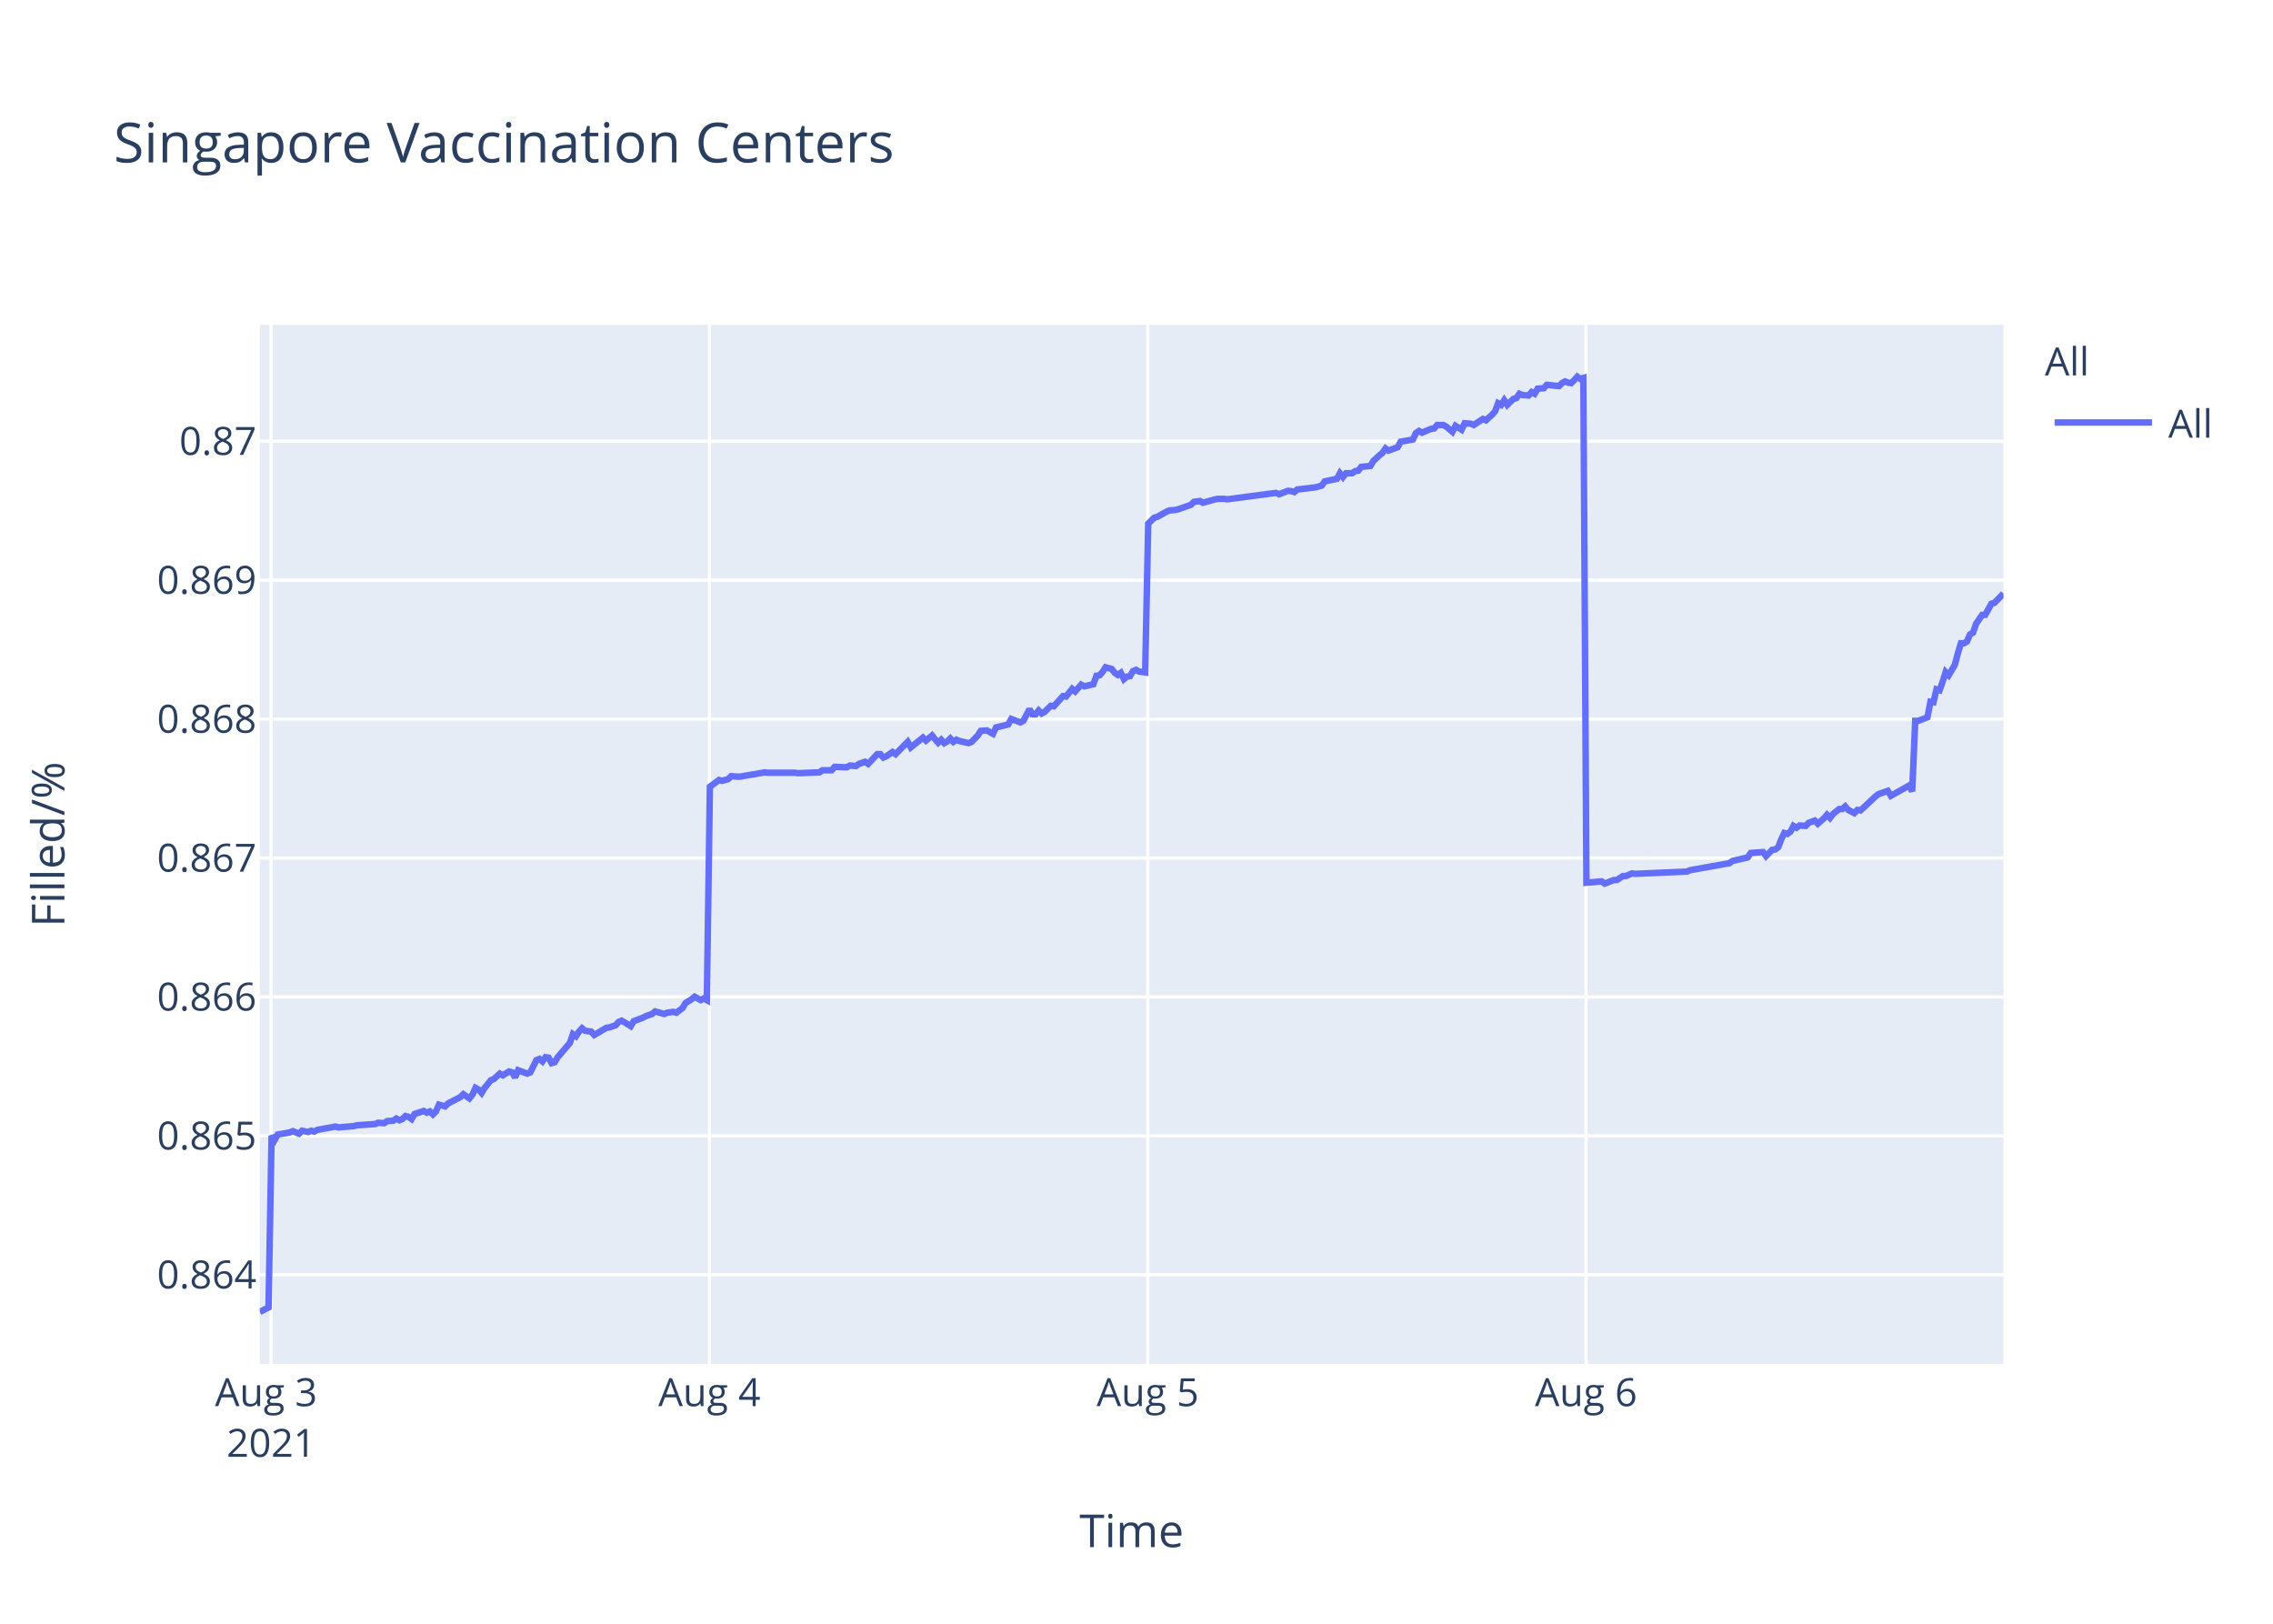
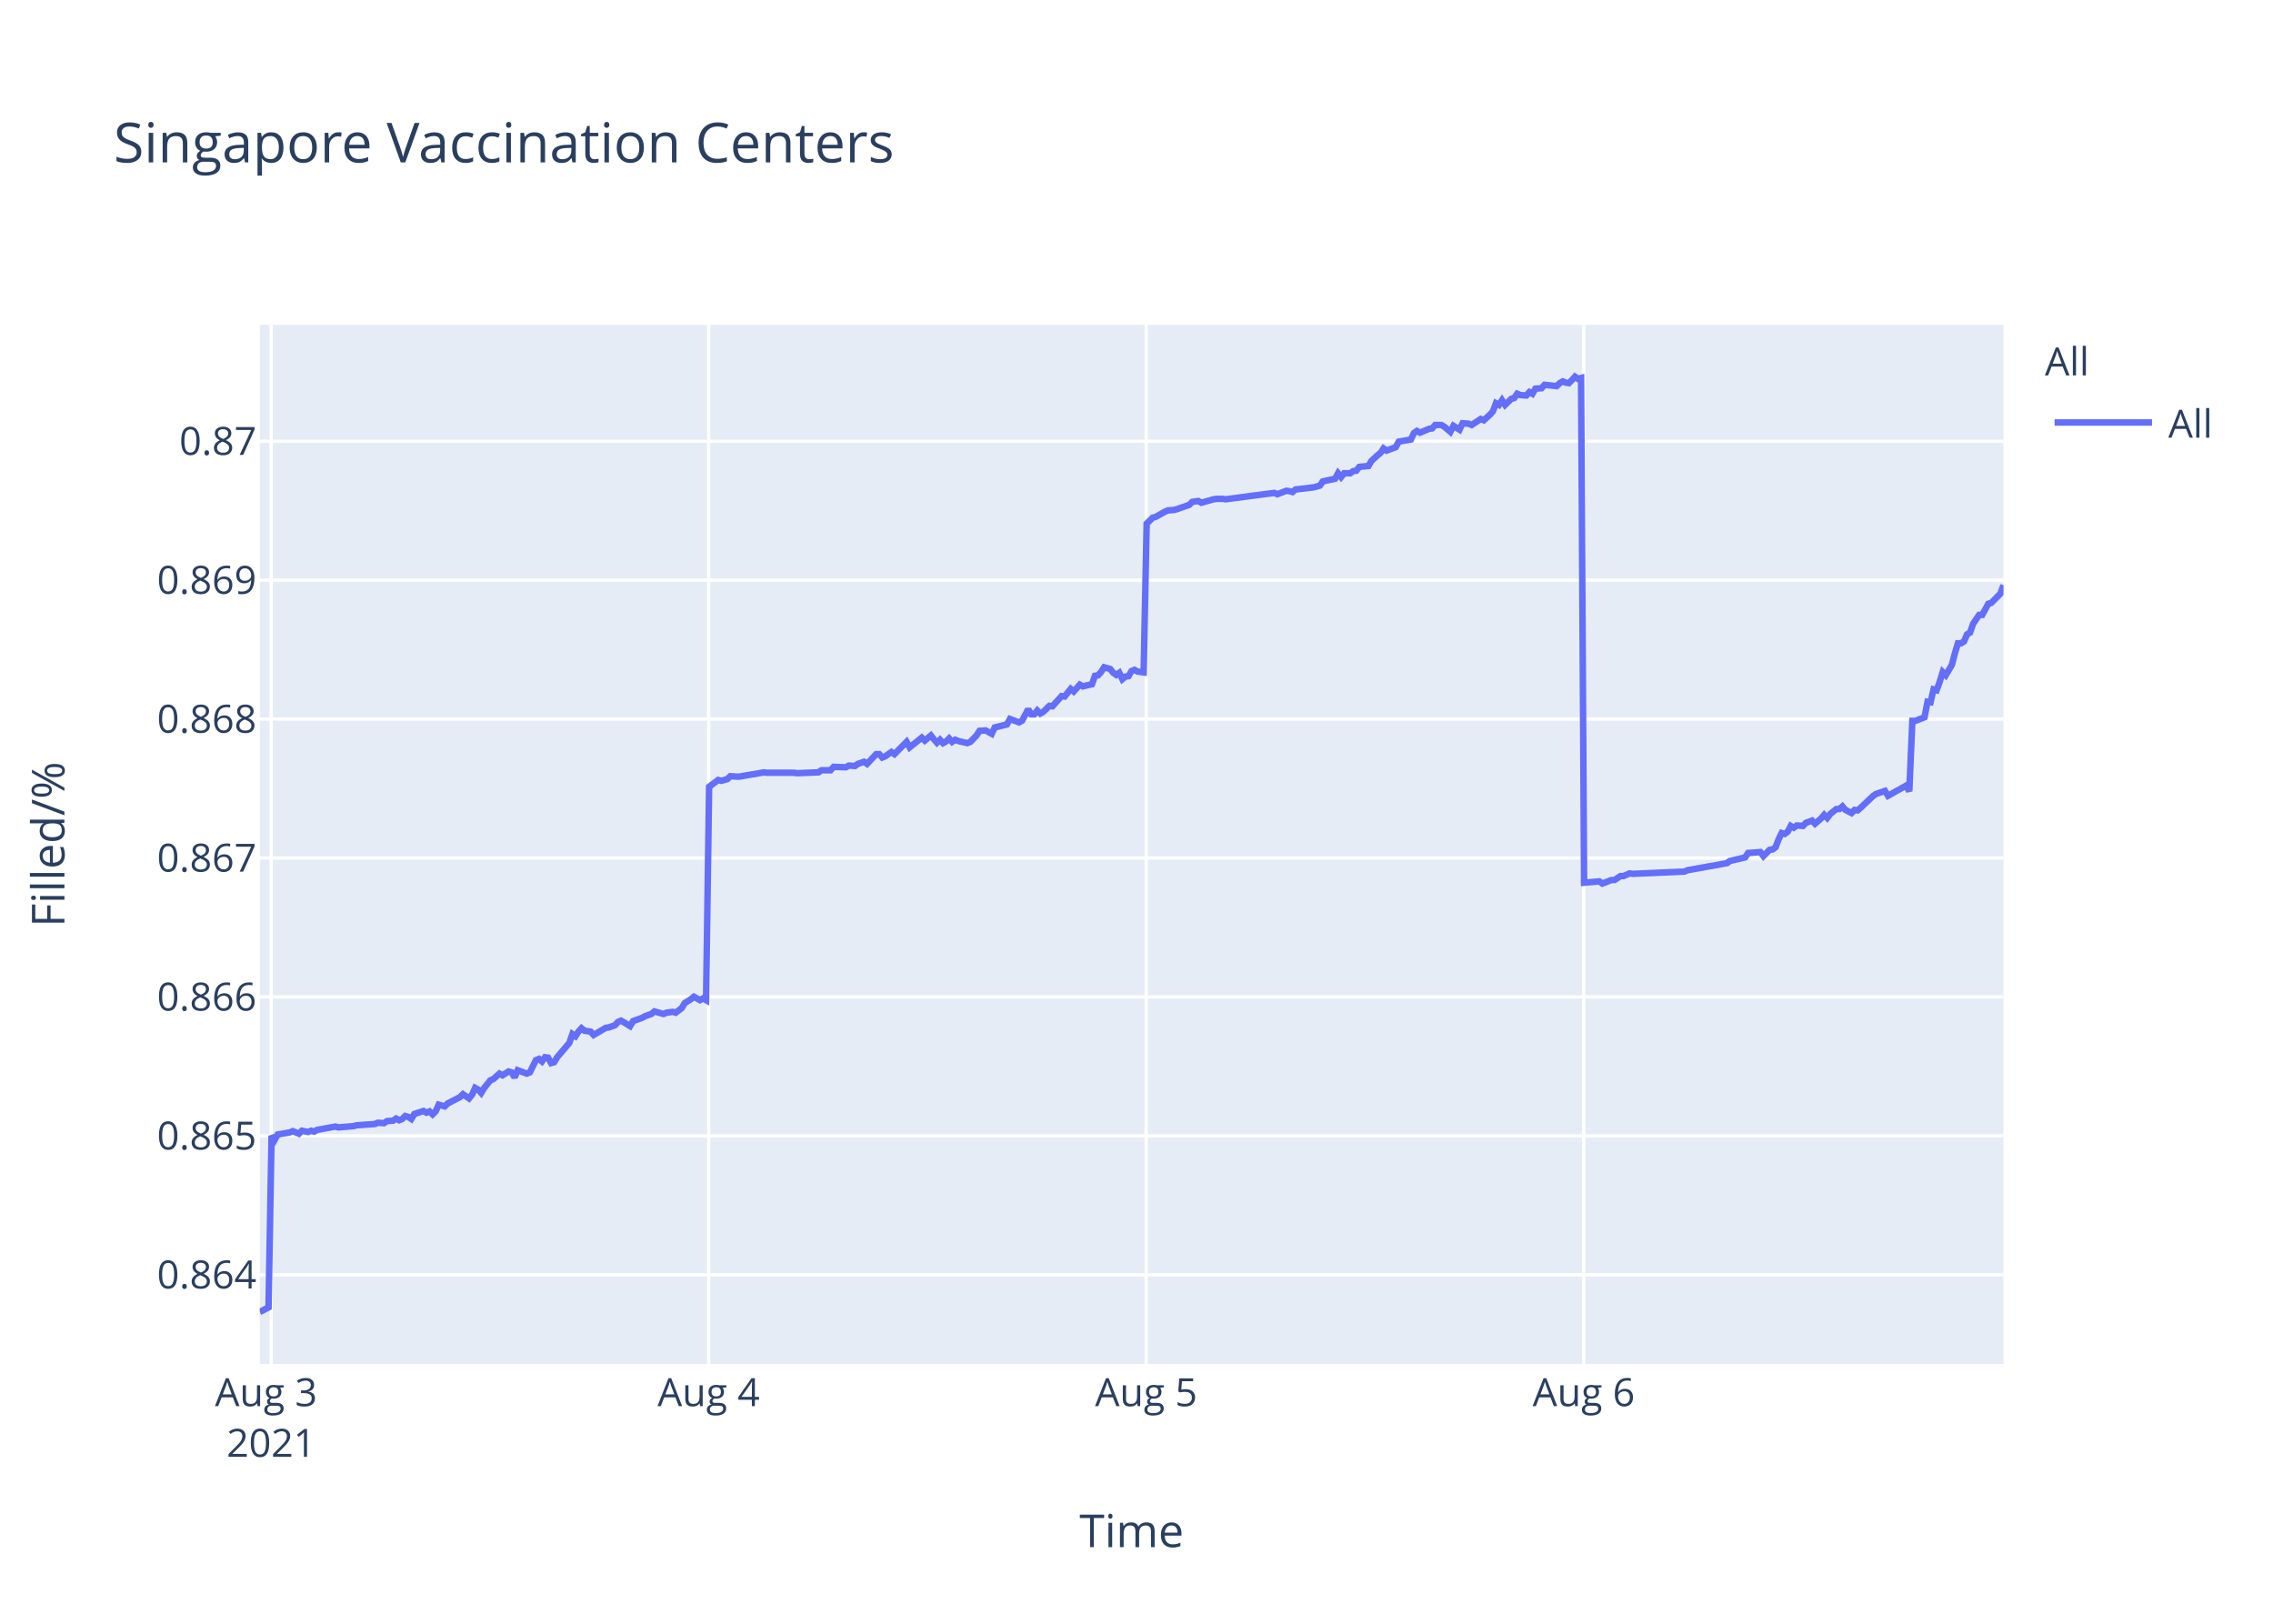
<svg xmlns="http://www.w3.org/2000/svg" class="main-svg" width="700" height="500" style="" viewBox="0 0 700 500">
  <rect x="0" y="0" width="700" height="500" style="fill: rgb(255, 255, 255); fill-opacity: 1;" />
-   <defs id="defs-02aee4">
+   <defs id="defs-8c86a6">
    <g class="clips">
-       <clipPath id="clip02aee4xyplot" class="plotclip">
+       <clipPath id="clip8c86a6xyplot" class="plotclip">
        <rect width="537" height="320" />
      </clipPath>
-       <clipPath class="axesclip" id="clip02aee4x">
+       <clipPath class="axesclip" id="clip8c86a6x">
        <rect x="80" y="0" width="537" height="500" />
      </clipPath>
-       <clipPath class="axesclip" id="clip02aee4y">
+       <clipPath class="axesclip" id="clip8c86a6y">
        <rect x="0" y="100" width="700" height="320" />
      </clipPath>
-       <clipPath class="axesclip" id="clip02aee4xy">
+       <clipPath class="axesclip" id="clip8c86a6xy">
        <rect x="80" y="100" width="537" height="320" />
      </clipPath>
    </g>
    <g class="gradients" />
  </defs>
  <g class="bglayer">
    <rect class="bg" x="80" y="100" width="537" height="320" style="fill: rgb(229, 236, 246); fill-opacity: 1; stroke-width: 0;" />
  </g>
  <g class="layer-below">
    <g class="imagelayer" />
    <g class="shapelayer" />
  </g>
  <g class="cartesianlayer">
    <g class="subplot xy">
      <g class="layer-subplot">
        <g class="shapelayer" />
        <g class="imagelayer" />
      </g>
      <g class="gridlayer">
        <g class="x">
          <path class="xgrid crisp" transform="translate(83.5,0)" d="M0,100v320" style="stroke: rgb(255, 255, 255); stroke-opacity: 1; stroke-width: 1px;" />
-           <path class="xgrid crisp" transform="translate(218.48,0)" d="M0,100v320" style="stroke: rgb(255, 255, 255); stroke-opacity: 1; stroke-width: 1px;" />
-           <path class="xgrid crisp" transform="translate(353.46,0)" d="M0,100v320" style="stroke: rgb(255, 255, 255); stroke-opacity: 1; stroke-width: 1px;" />
-           <path class="xgrid crisp" transform="translate(488.44,0)" d="M0,100v320" style="stroke: rgb(255, 255, 255); stroke-opacity: 1; stroke-width: 1px;" />
+           <path class="xgrid crisp" transform="translate(218.24,0)" d="M0,100v320" style="stroke: rgb(255, 255, 255); stroke-opacity: 1; stroke-width: 1px;" />
+           <path class="xgrid crisp" transform="translate(352.98,0)" d="M0,100v320" style="stroke: rgb(255, 255, 255); stroke-opacity: 1; stroke-width: 1px;" />
+           <path class="xgrid crisp" transform="translate(487.73,0)" d="M0,100v320" style="stroke: rgb(255, 255, 255); stroke-opacity: 1; stroke-width: 1px;" />
        </g>
        <g class="y">
          <path class="ygrid crisp" transform="translate(0,392.55)" d="M80,0h537" style="stroke: rgb(255, 255, 255); stroke-opacity: 1; stroke-width: 1px;" />
          <path class="ygrid crisp" transform="translate(0,349.77)" d="M80,0h537" style="stroke: rgb(255, 255, 255); stroke-opacity: 1; stroke-width: 1px;" />
          <path class="ygrid crisp" transform="translate(0,306.99)" d="M80,0h537" style="stroke: rgb(255, 255, 255); stroke-opacity: 1; stroke-width: 1px;" />
          <path class="ygrid crisp" transform="translate(0,264.21)" d="M80,0h537" style="stroke: rgb(255, 255, 255); stroke-opacity: 1; stroke-width: 1px;" />
          <path class="ygrid crisp" transform="translate(0,221.43)" d="M80,0h537" style="stroke: rgb(255, 255, 255); stroke-opacity: 1; stroke-width: 1px;" />
          <path class="ygrid crisp" transform="translate(0,178.65)" d="M80,0h537" style="stroke: rgb(255, 255, 255); stroke-opacity: 1; stroke-width: 1px;" />
          <path class="ygrid crisp" transform="translate(0,135.87)" d="M80,0h537" style="stroke: rgb(255, 255, 255); stroke-opacity: 1; stroke-width: 1px;" />
        </g>
      </g>
      <g class="zerolinelayer" />
      <path class="xlines-below" />
      <path class="ylines-below" />
      <g class="overlines-below" />
      <g class="xaxislayer-below" />
      <g class="yaxislayer-below" />
      <g class="overaxes-below" />
-       <g class="plot" transform="translate(80,100)" clip-path="url('#clip02aee4xyplot')">
+       <g class="plot" transform="translate(80,100)" clip-path="url('#clip8c86a6xyplot')">
        <g class="scatterlayer mlayer">
-           <g class="trace scatter trace2190cf" style="stroke-miterlimit: 2; opacity: 1;">
+           <g class="trace scatter traceb6d4bf" style="stroke-miterlimit: 2; opacity: 1;">
            <g class="fills" />
            <g class="errorbars" />
            <g class="lines">
-               <path class="js-line" d="M0,304L2.7,302.59L3.64,249.74L4.58,251.04L5.52,249.35L9.26,248.71L10.2,248.32L12.08,249.1L13.02,248.19L14.89,248.58L15.83,248.19L16.76,248.45L17.7,247.93L23.33,246.9L24.26,247.16L28.95,246.77L29.88,246.51L35.51,246.12L36.45,245.73L38.32,245.86L39.26,245.22L41.13,245.09L42.07,244.44L43.01,244.96L43.94,244.57L44.88,243.66L45.82,243.92L46.76,244.57L47.7,243.02L50.5,242.11L51.44,242.63L52.38,242.24L53.32,243.15L54.25,242.24L55.19,240.17L57.06,240.69L58,239.78L61.76,237.84L62.69,236.94L64.56,238.23L65.5,237.07L66.44,235L67.38,235.51L68.31,236.55L69.25,235L71.13,232.67L72.06,232.28L73.94,230.6L74.88,231.12L76.75,229.95L77.69,230.21L78.63,231.76L79.56,229.56L82.38,230.6L83.31,230.21L85.19,226.46L86.13,226.07L87.06,226.85L88,225.55L88.94,225.68L89.87,227.36L90.81,227.11L91.75,225.55L95.5,221.16L96.43,218.44L97.38,219.09L98.31,217.66L99.25,216.63L100.19,217.4L102.06,217.66L103,218.7L106.75,216.5L107.68,216.37L109.56,215.72L110.5,214.69L111.43,214.3L112.37,214.82L114.24,215.98L115.18,214.43L117.99,213.39L118.94,212.88L120.81,212.23L121.75,211.45L124.56,212.23L125.49,211.84L127.37,211.58L128.31,211.84L130.18,210.42L131.12,208.87L132.99,207.7L133.93,206.93L135.8,207.96L136.74,207.44L137.68,207.96L138.62,142.27L141.43,140.18L142.37,140.44L144.24,139.92L145.18,139.01L147.05,139.14L147.99,139.14L151.74,138.48L152.67,138.35L155.49,137.83L156.43,137.96L164.86,137.96L165.8,138.09L172.36,137.83L173.3,137.18L176.11,137.18L177.05,136.14L180.79,136.27L181.73,135.74L183.61,135.88L184.54,135.22L186.42,134.57L187.36,135.22L190.17,132.22L191.1,132.22L192.04,133.27L192.98,132.88L194.86,131.57L195.79,132.22L199.54,128.44L200.48,130.14L204.23,127.14L205.17,128.05L207.04,126.48L207.98,127.66L208.92,128.7L209.85,127.79L210.79,128.83L211.73,128.31L212.66,127.4L213.6,128.44L214.54,127.79L215.47,128.18L218.29,128.83L219.23,128.44L221.12,126.48L222.05,125.05L223.92,124.92L224.86,125.44L225.8,125.96L226.74,124.01L230.49,123.09L231.43,121.4L234.24,122.44L235.18,121.92L237.05,118.4L237.99,119.96L238.93,119.96L239.87,118.79L240.8,119.7L241.74,119.18L243.61,117.35L244.55,117.48L247.36,114.35L248.3,114.48L250.18,112.14L251.11,112.92L252.98,110.83L253.93,111.35L256.73,110.7L257.67,108.09L258.61,107.96L259.54,106.92L260.49,105.48L261.42,105.74L262.36,106L263.3,107.18L264.24,107.83L265.17,107.18L266.12,109.13L267.05,108.35L267.98,108.22L268.92,106.66L269.86,106.27L270.8,106.79L272.67,107.05L273.61,61.25L275.48,59.41L276.42,59.15L279.23,57.57L280.17,57.17L282.04,57.04L282.98,56.78L286.73,55.46L287.67,54.54L289.55,54.28L290.48,54.81L294.23,53.75L295.16,53.62L297.04,53.62L297.98,53.75L312.97,51.78L313.91,52.18L316.72,51.12L317.66,51.25L318.6,51.52L319.53,50.73L325.16,50.07L327.03,49.54L327.97,48.23L329.84,47.83L331.72,47.44L332.65,45.73L333.59,46.91L334.53,45.73L336.41,45.73L337.34,45.07L338.28,44.94L339.22,43.76L342.03,43.49L342.97,41.91L344.84,40.2L345.78,39.42L346.69,38.1L347.62,38.76L350.43,37.71L351.37,36L355.12,35.34L356.05,33.36L357,32.71L357.93,33.23L359.8,32.44L360.75,32.05L361.68,31.92L362.62,30.86L364.49,30.86L365.43,31.39L367.3,32.97L368.25,31.13L370.12,32.31L371.07,30.34L372.93,30.47L373.87,30.86L376.68,29.02L377.62,29.42L379.49,27.71L380.43,26.66L381.37,24.16L382.31,24.68L383.24,23.24L384.18,24.68L386.06,22.84L386.99,22.58L387.93,21.26L388.86,21.66L390.74,21.79L391.67,20.74L392.61,21.26L393.55,19.68L395.43,19.55L396.37,18.5L400.11,18.89L401.05,17.97L401.99,17.45L402.93,17.84L403.87,17.97L404.8,17.05L405.74,16L406.67,16.66L407.62,16.39L408.56,171.81L413.24,171.4L414.18,172.08L416.99,170.99L417.93,170.99L419.8,169.76L420.74,169.76L422.61,168.94L423.55,169.08L439.49,168.39L440.42,167.98L452.6,165.8L453.54,165.12L458.23,164.02L459.17,162.66L462.95,162.38L463.88,163.61L465.76,161.7L466.7,161.57L467.63,160.88L468.57,158.43L469.5,156.51L470.44,156.79L471.39,156.1L472.32,154.33L473.26,154.88L474.19,154.19L476.07,154.33L477.01,153.37L478.88,152.69L479.82,153.65L481.69,152.01L482.63,150.92L483.57,151.87L484.51,150.64L486.38,149.14L487.32,149.14L488.25,148.32L489.19,149.41L491.07,150.37L492.01,149.41L492.94,149.55L493.88,148.73L497.63,145.18L498.57,144.5L501.38,143.54L502.32,145.04L507.94,141.9L508.88,143.68L509.82,121.97L510.76,121.97L513.57,120.88L514.51,116.1L515.44,116.24L516.37,112.28L517.32,112.55L518.25,109.96L519.19,106.95L520.13,107.91L522,104.77L522.94,101.22L523.88,98.08L524.82,98.08L525.75,97.53L526.69,95.35L527.63,94.8L528.57,92.07L530.44,89.34L531.37,89.34L533.26,85.93L534.19,85.65L537,82.78" style="vector-effect: non-scaling-stroke; fill: none; stroke: rgb(99, 110, 250); stroke-opacity: 1; stroke-width: 2px; opacity: 1;" />
+               <path class="js-line" d="M0,304L2.7,302.59L3.63,249.74L4.57,251.04L5.51,249.35L9.25,248.71L10.18,248.32L12.06,249.1L12.99,248.19L14.86,248.58L15.8,248.19L16.73,248.45L17.67,247.93L23.28,246.9L24.22,247.16L28.9,246.77L29.83,246.51L35.45,246.12L36.38,245.73L38.26,245.86L39.19,245.22L41.06,245.09L41.99,244.44L42.93,244.96L43.87,244.57L44.8,243.66L45.74,243.92L46.68,244.57L47.61,243.02L50.41,242.11L51.35,242.63L52.29,242.24L53.23,243.15L54.16,242.24L55.1,240.17L56.97,240.69L57.9,239.78L61.65,237.84L62.58,236.94L64.45,238.23L65.39,237.07L66.32,235L67.26,235.51L68.19,236.55L69.13,235L71,232.67L71.94,232.28L73.81,230.6L74.75,231.12L76.61,229.95L77.55,230.21L78.49,231.76L79.42,229.56L82.23,230.6L83.17,230.21L85.04,226.46L85.98,226.07L86.91,226.85L87.85,225.55L88.78,225.68L89.72,227.36L90.65,227.11L91.59,225.55L95.33,221.16L96.27,218.44L97.21,219.09L98.14,217.66L99.08,216.63L100.01,217.4L101.88,217.66L102.82,218.7L106.57,216.5L107.5,216.37L109.37,215.72L110.31,214.69L111.24,214.3L112.18,214.82L114.04,215.98L114.98,214.43L117.79,213.39L118.73,212.88L120.6,212.23L121.53,211.45L124.34,212.23L125.27,211.84L127.15,211.58L128.09,211.84L129.95,210.42L130.89,208.87L132.76,207.7L133.7,206.93L135.57,207.96L136.5,207.44L137.44,207.96L138.38,142.27L141.18,140.18L142.12,140.44L143.99,139.92L144.93,139.01L146.8,139.14L147.74,139.14L151.48,138.48L152.41,138.35L155.22,137.83L156.15,137.96L164.57,137.96L165.51,138.09L172.06,137.83L173,137.18L175.8,137.18L176.74,136.14L180.48,136.27L181.42,135.74L183.29,135.88L184.22,135.22L186.1,134.57L187.03,135.22L189.84,132.22L190.77,132.22L191.71,133.27L192.64,132.88L194.52,131.57L195.45,132.22L199.19,128.44L200.13,130.14L203.87,127.14L204.81,128.05L206.68,126.48L207.61,127.66L208.55,128.7L209.49,127.79L210.42,128.83L211.36,128.31L212.29,127.4L213.23,128.44L214.16,127.79L215.1,128.18L217.91,128.83L218.85,128.44L220.73,126.48L221.66,125.05L223.53,124.92L224.47,125.44L225.41,125.96L226.34,124.01L230.09,123.09L231.03,121.4L233.83,122.44L234.77,121.92L236.64,118.4L237.57,119.96L238.51,119.96L239.45,118.79L240.38,119.7L241.31,119.18L243.19,117.35L244.12,117.48L246.93,114.35L247.87,114.48L249.74,112.14L250.67,112.92L252.54,110.83L253.48,111.35L256.29,110.7L257.22,108.09L258.16,107.96L259.09,106.92L260.03,105.48L260.97,105.74L261.9,106L262.84,107.18L263.78,107.83L264.71,107.18L265.65,109.13L266.58,108.35L267.52,108.22L268.45,106.66L269.39,106.27L270.32,106.79L272.2,107.05L273.13,61.25L275,59.41L275.94,59.15L278.75,57.57L279.68,57.17L281.55,57.04L282.48,56.78L286.23,55.46L287.17,54.54L289.04,54.28L289.97,54.81L293.72,53.75L294.65,53.62L296.52,53.62L297.46,53.75L312.43,51.78L313.37,52.18L316.17,51.12L317.1,51.25L318.05,51.52L318.97,50.73L324.59,50.07L326.46,49.54L327.4,48.23L329.26,47.83L331.14,47.44L332.07,45.73L333.01,46.91L333.95,45.73L335.82,45.73L336.75,45.07L337.69,44.94L338.62,43.76L341.43,43.49L342.37,41.91L344.24,40.2L345.18,39.42L346.08,38.1L347.01,38.76L349.82,37.71L350.76,36L354.5,35.34L355.43,33.36L356.37,32.71L357.31,33.23L359.18,32.44L360.12,32.05L361.05,31.92L361.99,30.86L363.86,30.86L364.79,31.39L366.66,32.97L367.61,31.13L369.48,32.31L370.42,30.34L372.28,30.47L373.22,30.86L376.02,29.02L376.96,29.42L378.83,27.71L379.77,26.66L380.7,24.16L381.64,24.68L382.57,23.24L383.51,24.68L385.38,22.84L386.32,22.58L387.25,21.26L388.18,21.66L390.06,21.79L390.99,20.74L391.93,21.26L392.87,19.68L394.74,19.55L395.67,18.5L399.41,18.89L400.35,17.97L401.28,17.45L402.23,17.84L403.16,17.97L404.1,17.05L405.03,16L405.96,16.66L406.91,16.39L407.84,171.81L412.52,171.4L413.46,172.08L416.26,170.99L417.2,170.99L419.07,169.76L420,169.76L421.87,168.94L422.81,169.08L438.72,168.39L439.65,167.98L451.81,165.8L452.75,165.12L457.43,164.02L458.37,162.66L462.14,162.38L463.07,163.61L464.95,161.7L465.88,161.57L466.82,160.88L467.75,158.43L468.69,156.51L469.62,156.79L470.56,156.1L471.49,154.33L472.43,154.88L473.37,154.19L475.24,154.33L476.18,153.37L478.05,152.69L478.98,153.65L480.85,152.01L481.79,150.92L482.72,151.87L483.66,150.64L485.53,149.14L486.47,149.14L487.4,148.32L488.34,149.41L490.21,150.37L491.15,149.41L492.08,149.55L493.02,148.73L496.77,145.18L497.7,144.5L500.5,143.54L501.44,145.04L507.06,141.9L507.99,143.68L508.93,121.97L509.87,121.97L512.67,120.88L513.61,116.1L514.54,116.24L515.47,112.28L516.41,112.55L517.35,109.96L518.28,106.95L519.22,107.91L521.09,104.77L522.02,101.22L522.97,98.08L523.9,98.08L524.84,97.53L525.77,95.35L526.7,94.8L527.65,92.07L529.51,89.34L530.45,89.34L532.32,85.93L533.25,85.65L536.06,82.78L537,80.19" style="vector-effect: non-scaling-stroke; fill: none; stroke: rgb(99, 110, 250); stroke-opacity: 1; stroke-width: 2px; opacity: 1;" />
            </g>
            <g class="points" />
            <g class="text" />
          </g>
        </g>
      </g>
      <g class="overplot" />
      <path class="xlines-above crisp" d="M0,0" style="fill: none;" />
      <path class="ylines-above crisp" d="M0,0" style="fill: none;" />
      <g class="overlines-above" />
      <g class="xaxislayer-above">
        <g class="xtick">
          <text text-anchor="middle" x="0" y="433" transform="translate(83.5,0)" style="font-family: 'Open Sans', verdana, arial, sans-serif; font-size: 12px; fill: rgb(42, 63, 95); fill-opacity: 1; white-space: pre;">
            <tspan class="line" dy="0em" x="0" y="433">Aug 3</tspan>
            <tspan class="line" dy="1.3em" x="0" y="433">2021</tspan>
          </text>
        </g>
        <g class="xtick">
-           <text text-anchor="middle" x="0" y="433" transform="translate(218.48,0)" style="font-family: 'Open Sans', verdana, arial, sans-serif; font-size: 12px; fill: rgb(42, 63, 95); fill-opacity: 1; white-space: pre;">Aug 4</text>
+           <text text-anchor="middle" x="0" y="433" transform="translate(218.24,0)" style="font-family: 'Open Sans', verdana, arial, sans-serif; font-size: 12px; fill: rgb(42, 63, 95); fill-opacity: 1; white-space: pre;">Aug 4</text>
        </g>
        <g class="xtick">
-           <text text-anchor="middle" x="0" y="433" transform="translate(353.46,0)" style="font-family: 'Open Sans', verdana, arial, sans-serif; font-size: 12px; fill: rgb(42, 63, 95); fill-opacity: 1; white-space: pre;">Aug 5</text>
+           <text text-anchor="middle" x="0" y="433" transform="translate(352.98,0)" style="font-family: 'Open Sans', verdana, arial, sans-serif; font-size: 12px; fill: rgb(42, 63, 95); fill-opacity: 1; white-space: pre;">Aug 5</text>
        </g>
        <g class="xtick">
-           <text text-anchor="middle" x="0" y="433" transform="translate(488.44,0)" style="font-family: 'Open Sans', verdana, arial, sans-serif; font-size: 12px; fill: rgb(42, 63, 95); fill-opacity: 1; white-space: pre;">Aug 6</text>
+           <text text-anchor="middle" x="0" y="433" transform="translate(487.73,0)" style="font-family: 'Open Sans', verdana, arial, sans-serif; font-size: 12px; fill: rgb(42, 63, 95); fill-opacity: 1; white-space: pre;">Aug 6</text>
        </g>
      </g>
      <g class="yaxislayer-above">
        <g class="ytick">
          <text text-anchor="end" x="79" y="4.2" transform="translate(0,392.55)" style="font-family: 'Open Sans', verdana, arial, sans-serif; font-size: 12px; fill: rgb(42, 63, 95); fill-opacity: 1; white-space: pre;">0.864</text>
        </g>
        <g class="ytick">
          <text text-anchor="end" x="79" y="4.2" transform="translate(0,349.77)" style="font-family: 'Open Sans', verdana, arial, sans-serif; font-size: 12px; fill: rgb(42, 63, 95); fill-opacity: 1; white-space: pre;">0.865</text>
        </g>
        <g class="ytick">
          <text text-anchor="end" x="79" y="4.2" transform="translate(0,306.99)" style="font-family: 'Open Sans', verdana, arial, sans-serif; font-size: 12px; fill: rgb(42, 63, 95); fill-opacity: 1; white-space: pre;">0.866</text>
        </g>
        <g class="ytick">
          <text text-anchor="end" x="79" y="4.2" transform="translate(0,264.21)" style="font-family: 'Open Sans', verdana, arial, sans-serif; font-size: 12px; fill: rgb(42, 63, 95); fill-opacity: 1; white-space: pre;">0.867</text>
        </g>
        <g class="ytick">
          <text text-anchor="end" x="79" y="4.2" transform="translate(0,221.43)" style="font-family: 'Open Sans', verdana, arial, sans-serif; font-size: 12px; fill: rgb(42, 63, 95); fill-opacity: 1; white-space: pre;">0.868</text>
        </g>
        <g class="ytick">
          <text text-anchor="end" x="79" y="4.2" transform="translate(0,178.65)" style="font-family: 'Open Sans', verdana, arial, sans-serif; font-size: 12px; fill: rgb(42, 63, 95); fill-opacity: 1; white-space: pre;">0.869</text>
        </g>
        <g class="ytick">
          <text text-anchor="end" x="79" y="4.2" transform="translate(0,135.87)" style="font-family: 'Open Sans', verdana, arial, sans-serif; font-size: 12px; fill: rgb(42, 63, 95); fill-opacity: 1; white-space: pre;">0.87</text>
        </g>
      </g>
      <g class="overaxes-above" />
    </g>
  </g>
  <g class="polarlayer" />
  <g class="ternarylayer" />
  <g class="geolayer" />
  <g class="funnelarealayer" />
  <g class="pielayer" />
  <g class="treemaplayer" />
  <g class="sunburstlayer" />
  <g class="glimages" />
-   <defs id="topdefs-02aee4">
+   <defs id="topdefs-8c86a6">
    <g class="clips" />
-     <clipPath id="legend02aee4">
+     <clipPath id="legend8c86a6">
      <rect width="60" height="45" x="0" y="0" />
    </clipPath>
  </defs>
  <g class="layer-above">
    <g class="imagelayer" />
    <g class="shapelayer" />
  </g>
  <g class="infolayer">
    <g class="legend" pointer-events="all" transform="translate(627.74,100)">
      <rect class="bg" shape-rendering="crispEdges" width="60" height="45" x="0" y="0" style="stroke: rgb(68, 68, 68); stroke-opacity: 1; fill: rgb(255, 255, 255); fill-opacity: 1; stroke-width: 0px;" />
-       <g class="scrollbox" transform="" clip-path="url('#legend02aee4')">
+       <g class="scrollbox" transform="" clip-path="url('#legend8c86a6')">
        <text class="legendtitletext" text-anchor="start" x="2" y="15.6" style="font-family: 'Open Sans', verdana, arial, sans-serif; font-size: 12px; fill: rgb(42, 63, 95); fill-opacity: 1; white-space: pre;">All</text>
        <g class="groups" transform="">
          <g class="traces" transform="translate(0,30.1)" style="opacity: 1;">
            <text class="legendtext" text-anchor="start" x="40" y="4.68" style="font-family: 'Open Sans', verdana, arial, sans-serif; font-size: 12px; fill: rgb(42, 63, 95); fill-opacity: 1; white-space: pre;">All</text>
            <g class="layers" style="opacity: 1;">
              <g class="legendfill" />
              <g class="legendlines">
                <path class="js-line" d="M5,0h30" style="fill: none; stroke: rgb(99, 110, 250); stroke-opacity: 1; stroke-width: 2px;" />
              </g>
              <g class="legendsymbols">
                <g class="legendpoints" />
              </g>
            </g>
            <rect class="legendtoggle" x="0" y="-9.5" width="54.891" height="19" style="fill: rgb(0, 0, 0); fill-opacity: 0;" />
          </g>
        </g>
      </g>
      <rect class="scrollbar" rx="20" ry="3" width="0" height="0" x="0" y="0" style="fill: rgb(128, 139, 164); fill-opacity: 1;" />
    </g>
    <g class="g-gtitle">
      <text class="gtitle" x="35" y="50" text-anchor="start" dy="0em" style="font-family: 'Open Sans', verdana, arial, sans-serif; font-size: 17px; fill: rgb(42, 63, 95); opacity: 1; font-weight: normal; white-space: pre;">Singapore Vaccination Centers</text>
    </g>
    <g class="g-xtitle">
      <text class="xtitle" x="348.5" y="476.409" text-anchor="middle" style="font-family: 'Open Sans', verdana, arial, sans-serif; font-size: 14px; fill: rgb(42, 63, 95); opacity: 1; font-weight: normal; white-space: pre;">Time</text>
    </g>
    <g class="g-ytitle">
      <text class="ytitle" transform="rotate(-90,19.84063,260)" x="19.841" y="260" text-anchor="middle" style="font-family: 'Open Sans', verdana, arial, sans-serif; font-size: 14px; fill: rgb(42, 63, 95); opacity: 1; font-weight: normal; white-space: pre;">Filled/%</text>
    </g>
  </g>
</svg>
